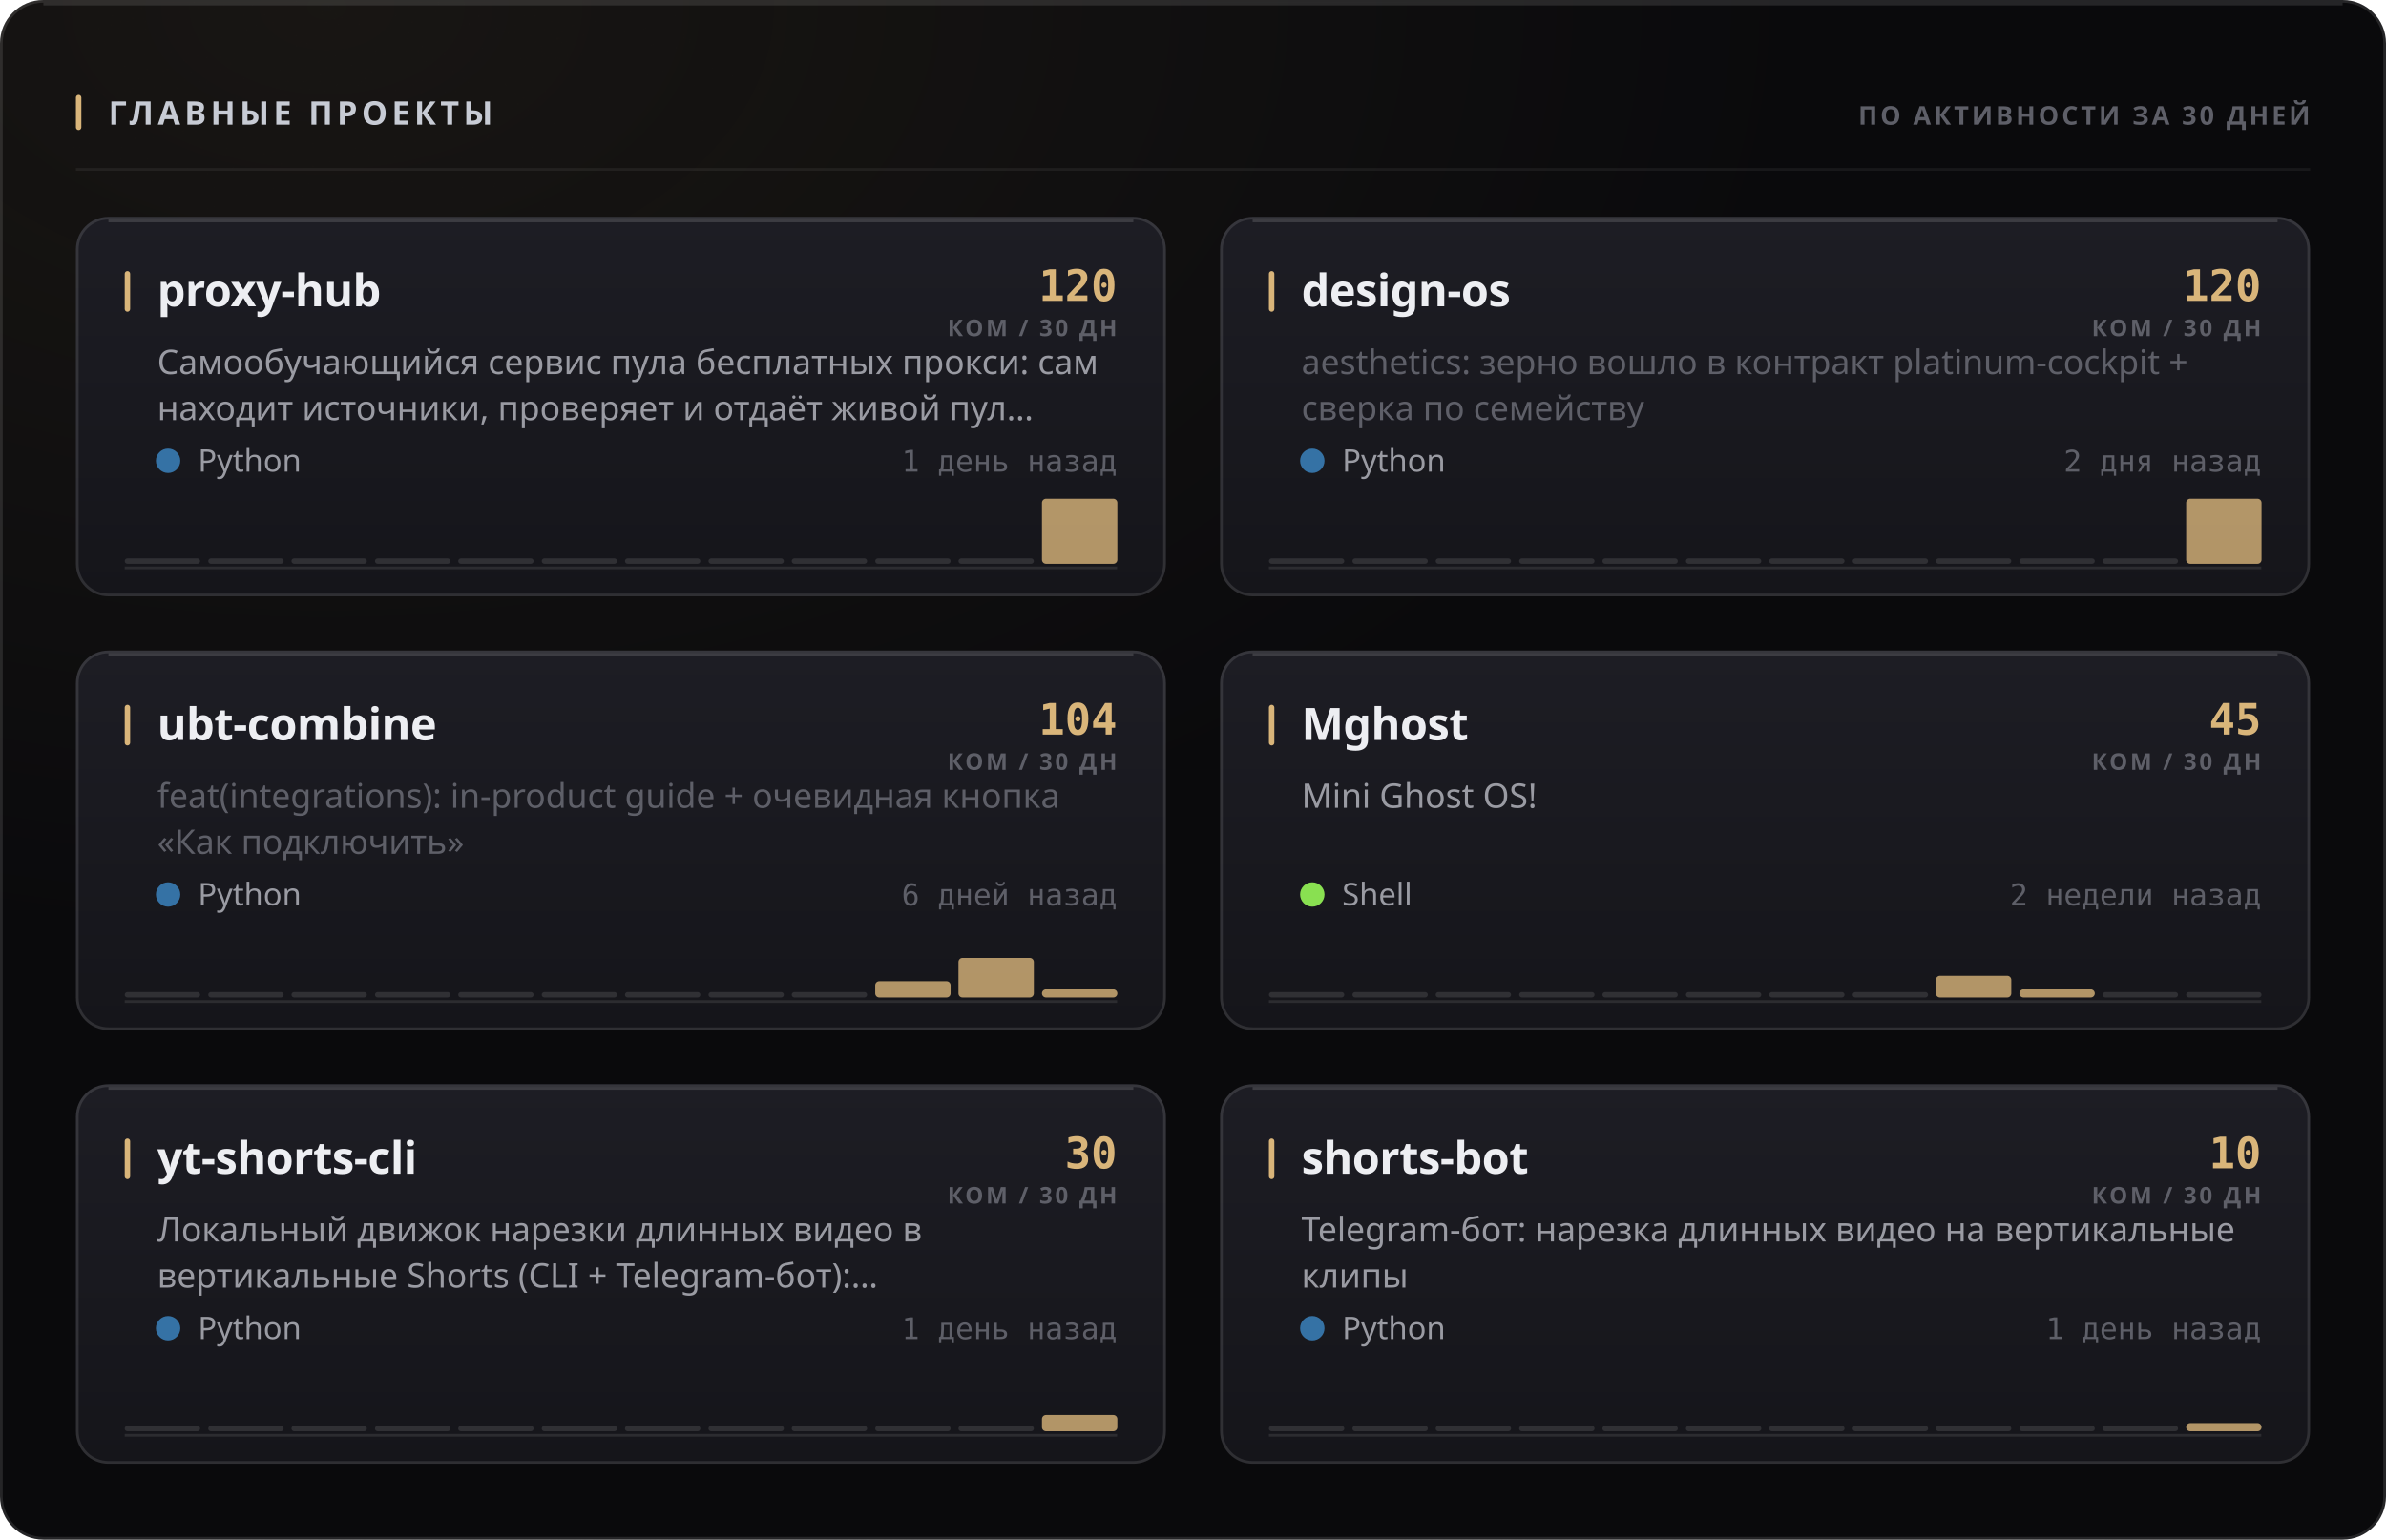
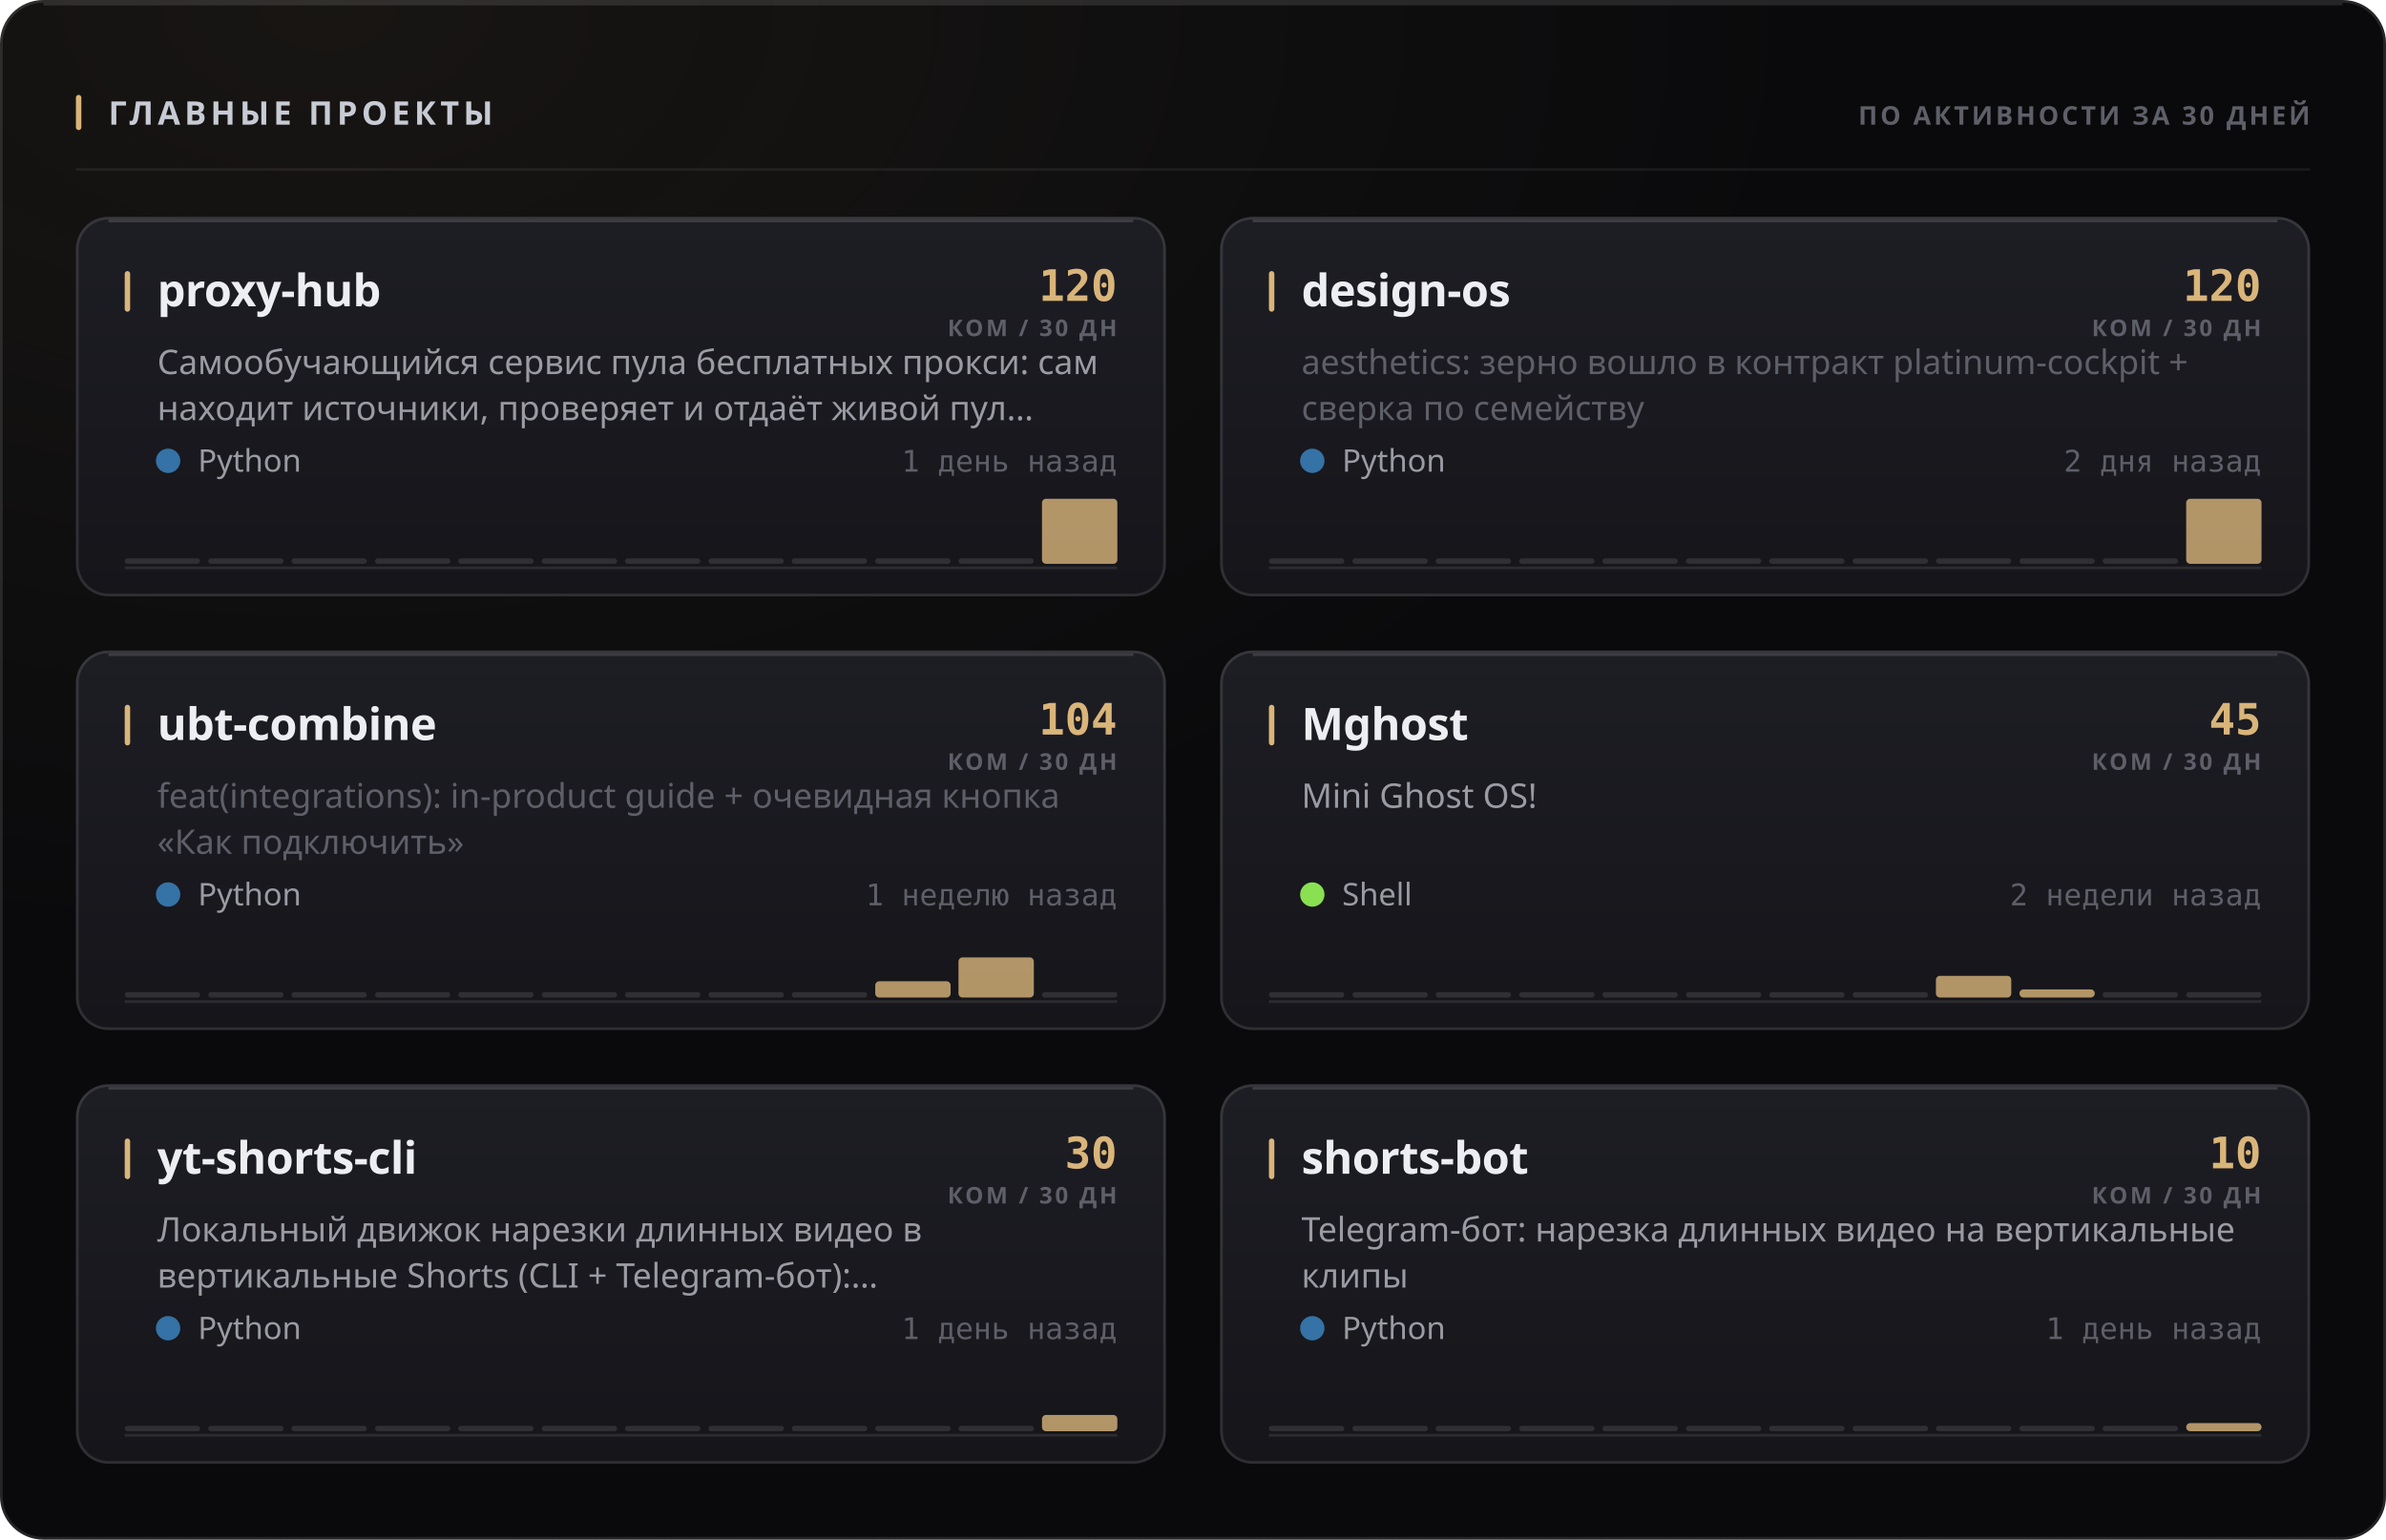
<svg xmlns="http://www.w3.org/2000/svg" width="880" height="568" viewBox="0 0 880 568" role="img">
  <style>
  text { font-family: -apple-system, BlinkMacSystemFont, 'Segoe UI', 'Noto Sans', Helvetica, Arial, sans-serif; }
  .mono { font-family: ui-monospace, 'SF Mono', 'Cascadia Mono', 'DejaVu Sans Mono', Menlo, Consolas, monospace; font-variant-numeric: tabular-nums; }
  .caps { letter-spacing: .1em; text-transform: uppercase; }

  @keyframes sheen  { from { transform: translateX(-120%); } to { transform: translateX(260%); } }
  @keyframes rise   { from { opacity: 0; transform: translateY(6px); } to { opacity: 1; transform: none; } }
  @keyframes slide  { from { opacity: 0; transform: translateX(-8px); } to { opacity: 1; transform: none; } }
  @keyframes grow   { from { transform: scaleY(0); } to { transform: scaleY(1); } }
  @keyframes widen  { from { transform: scaleX(0); } to { transform: scaleX(1); } }
  @keyframes draw   { from { stroke-dashoffset: 200; } to { stroke-dashoffset: 0; } }

  .sheen { animation: sheen 5.5s cubic-bezier(.45,0,.2,1) infinite; }
  .rise  { animation: rise .5s cubic-bezier(.16,1,.3,1) both; }
  .slide { animation: slide .42s cubic-bezier(.16,1,.3,1) both; }
  .bar   { transform-box: fill-box; transform-origin: 50% 100%;
           animation: grow .62s cubic-bezier(.16,1,.3,1) both; }
  .fill  { transform-box: fill-box; transform-origin: 0% 50%;
           animation: widen .8s cubic-bezier(.16,1,.3,1) both; }
  /* The hidden start state lives in the keyframes, never in the static rule.
     A renderer that ignores CSS animations then falls back to the FINISHED
     state — a drawn line, visible text — instead of an empty panel. */
  .spark { stroke-dasharray: 200;
           animation: draw 1.1s cubic-bezier(.16,1,.3,1) both; }

  @media (prefers-reduced-motion: reduce) {
    .sheen { animation: none; opacity: 0; }
    .rise, .slide, .bar, .fill, .spark { animation: none; opacity: 1; transform: none;
                                         stroke-dashoffset: 0; }
  }</style>
  <defs>
    <filter id="grain1" x="0" y="0" width="100%" height="100%">
      <feTurbulence type="fractalNoise" baseFrequency="0.82" numOctaves="3" stitchTiles="stitch" />
      <feColorMatrix type="saturate" values="0" />
    </filter>
    <radialGradient id="wash2" cx="14%" cy="0%" r="62%">
      <stop offset="0%" stop-color="#d9b57a" stop-opacity="0.07" />
      <stop offset="100%" stop-color="#d9b57a" stop-opacity="0" />
    </radialGradient>
    <linearGradient id="cardfill3" x1="0" y1="0" x2="0" y2="1">
      <stop offset="0%" stop-color="#1d1d24" />
      <stop offset="100%" stop-color="#15151a" />
    </linearGradient>
    <linearGradient id="cardfill4" x1="0" y1="0" x2="0" y2="1">
      <stop offset="0%" stop-color="#1d1d24" />
      <stop offset="100%" stop-color="#15151a" />
    </linearGradient>
    <linearGradient id="cardfill5" x1="0" y1="0" x2="0" y2="1">
      <stop offset="0%" stop-color="#1d1d24" />
      <stop offset="100%" stop-color="#15151a" />
    </linearGradient>
    <linearGradient id="cardfill6" x1="0" y1="0" x2="0" y2="1">
      <stop offset="0%" stop-color="#1d1d24" />
      <stop offset="100%" stop-color="#15151a" />
    </linearGradient>
    <linearGradient id="cardfill7" x1="0" y1="0" x2="0" y2="1">
      <stop offset="0%" stop-color="#1d1d24" />
      <stop offset="100%" stop-color="#15151a" />
    </linearGradient>
    <linearGradient id="cardfill8" x1="0" y1="0" x2="0" y2="1">
      <stop offset="0%" stop-color="#1d1d24" />
      <stop offset="100%" stop-color="#15151a" />
    </linearGradient>
  </defs>
  <rect width="880" height="568" rx="16" fill="#0a0a0c" />
  <rect width="880" height="568" rx="16" fill="url(#wash2)" />
  <rect width="880" height="568" rx="16" filter="url(#grain1)" opacity="0.05" style="mix-blend-mode:overlay" />
  <rect x=".5" y=".5" width="879" height="567" rx="15.5" fill="none" stroke="rgba(255,255,255,0.11)" />
  <path d="M16 1.5 H864" stroke="rgba(255,255,255,0.112)" stroke-width="1" fill="none" />
  <rect x="28" y="35" width="2" height="13" rx="1" fill="#d9b57a" />
  <text x="40" y="46" font-size="12" font-weight="700" fill="#c7cbd4" letter-spacing="0.13em">ГЛАВНЫЕ ПРОЕКТЫ</text>
  <text x="852" y="46" font-size="9.5" font-weight="600" fill="#5e5f68" text-anchor="end" letter-spacing="0.11em">ПО АКТИВНОСТИ ЗА 30 ДНЕЙ</text>
  <path d="M28 62.5 H852" stroke="rgba(255,255,255,0.06)" stroke-width="1" />
  <g class="rise" opacity="1" style="">
    <rect x="28" y="80" width="402" height="140" rx="12" fill="url(#cardfill3)" />
    <rect x="28.5" y="80.5" width="401" height="139" rx="11.5" fill="none" stroke="rgba(255,255,255,0.11)" />
    <path d="M40 81.5 H418" stroke="rgba(255,255,255,0.14)" stroke-width="1" fill="none" />
    <rect x="46" y="100" width="2" height="15" rx="1" fill="#d9b57a" />
    <text x="58" y="113" font-size="16.5" font-weight="700" fill="#edeef2" letter-spacing="-0.01em">proxy-hub</text>
    <text x="412" y="111" font-size="16" font-weight="700" fill="#d9b57a" text-anchor="end" class="mono">120</text>
    <text x="412" y="124" font-size="8.5" font-weight="600" fill="#5e5f68" text-anchor="end" letter-spacing="0.11em">КОМ / 30 ДН</text>
    <text x="58" y="138" font-size="12.5" font-weight="400" fill="#9a9ba3">Самообучающийся сервис пула бесплатных прокси: сам</text>
    <text x="58" y="155" font-size="12.5" font-weight="400" fill="#9a9ba3">находит источники, проверяет и отдаёт живой пул…</text>
    <circle cx="62" cy="170" r="4.5" fill="#3572A5" />
    <text x="73" y="174" font-size="11.5" font-weight="400" fill="#9a9ba3">Python</text>
    <text x="412" y="174" font-size="11" font-weight="400" fill="#5e5f68" text-anchor="end" class="mono">1 день назад</text>
    <path d="M46 209.5 H412" stroke="rgba(255,255,255,0.096)" stroke-width="1" />
    <g class="bar" style="animation-delay:0.18s">
      <rect x="46.0" y="206.0" width="27.8" height="2" rx="1" fill="rgba(255,255,255,0.11)" />
      <rect x="76.8" y="206.0" width="27.8" height="2" rx="1" fill="rgba(255,255,255,0.11)" />
      <rect x="107.5" y="206.0" width="27.8" height="2" rx="1" fill="rgba(255,255,255,0.11)" />
      <rect x="138.3" y="206.0" width="27.8" height="2" rx="1" fill="rgba(255,255,255,0.11)" />
      <rect x="169.0" y="206.0" width="27.8" height="2" rx="1" fill="rgba(255,255,255,0.11)" />
      <rect x="199.8" y="206.0" width="27.8" height="2" rx="1" fill="rgba(255,255,255,0.11)" />
      <rect x="230.5" y="206.0" width="27.8" height="2" rx="1" fill="rgba(255,255,255,0.11)" />
      <rect x="261.3" y="206.0" width="27.8" height="2" rx="1" fill="rgba(255,255,255,0.11)" />
      <rect x="292.0" y="206.0" width="27.8" height="2" rx="1" fill="rgba(255,255,255,0.11)" />
      <rect x="322.8" y="206.0" width="27.8" height="2" rx="1" fill="rgba(255,255,255,0.11)" />
      <rect x="353.5" y="206.0" width="27.8" height="2" rx="1" fill="rgba(255,255,255,0.11)" />
      <rect x="384.3" y="184.0" width="27.8" height="24.0" rx="1.5" fill="#d9b57a" opacity="0.8" />
    </g>
  </g>
  <g class="rise" opacity="1" style=" animation-delay:0.055s;">
    <rect x="450" y="80" width="402" height="140" rx="12" fill="url(#cardfill4)" />
    <rect x="450.5" y="80.5" width="401" height="139" rx="11.5" fill="none" stroke="rgba(255,255,255,0.11)" />
    <path d="M462 81.5 H840" stroke="rgba(255,255,255,0.14)" stroke-width="1" fill="none" />
    <rect x="468" y="100" width="2" height="15" rx="1" fill="#d9b57a" />
    <text x="480" y="113" font-size="16.5" font-weight="700" fill="#edeef2" letter-spacing="-0.01em">design-os</text>
    <text x="834" y="111" font-size="16" font-weight="700" fill="#d9b57a" text-anchor="end" class="mono">120</text>
    <text x="834" y="124" font-size="8.5" font-weight="600" fill="#5e5f68" text-anchor="end" letter-spacing="0.11em">КОМ / 30 ДН</text>
    <text x="480" y="138" font-size="12.5" font-weight="400" fill="#5e5f68">aesthetics: зерно вошло в контракт platinum-cockpit +</text>
    <text x="480" y="155" font-size="12.5" font-weight="400" fill="#5e5f68">сверка по семейству</text>
    <circle cx="484" cy="170" r="4.5" fill="#3572A5" />
    <text x="495" y="174" font-size="11.5" font-weight="400" fill="#9a9ba3">Python</text>
    <text x="834" y="174" font-size="11" font-weight="400" fill="#5e5f68" text-anchor="end" class="mono">2 дня назад</text>
    <path d="M468 209.5 H834" stroke="rgba(255,255,255,0.096)" stroke-width="1" />
    <g class="bar" style="animation-delay:0.24s">
      <rect x="468.0" y="206.0" width="27.8" height="2" rx="1" fill="rgba(255,255,255,0.11)" />
      <rect x="498.8" y="206.0" width="27.8" height="2" rx="1" fill="rgba(255,255,255,0.11)" />
      <rect x="529.5" y="206.0" width="27.8" height="2" rx="1" fill="rgba(255,255,255,0.11)" />
      <rect x="560.3" y="206.0" width="27.8" height="2" rx="1" fill="rgba(255,255,255,0.11)" />
      <rect x="591.0" y="206.0" width="27.8" height="2" rx="1" fill="rgba(255,255,255,0.11)" />
      <rect x="621.8" y="206.0" width="27.8" height="2" rx="1" fill="rgba(255,255,255,0.11)" />
      <rect x="652.5" y="206.0" width="27.8" height="2" rx="1" fill="rgba(255,255,255,0.11)" />
      <rect x="683.3" y="206.0" width="27.8" height="2" rx="1" fill="rgba(255,255,255,0.11)" />
      <rect x="714.0" y="206.0" width="27.8" height="2" rx="1" fill="rgba(255,255,255,0.11)" />
      <rect x="744.8" y="206.0" width="27.8" height="2" rx="1" fill="rgba(255,255,255,0.11)" />
      <rect x="775.5" y="206.0" width="27.8" height="2" rx="1" fill="rgba(255,255,255,0.11)" />
      <rect x="806.3" y="184.0" width="27.8" height="24.0" rx="1.5" fill="#d9b57a" opacity="0.8" />
    </g>
  </g>
  <g class="rise" opacity="1" style=" animation-delay:0.110s;">
    <rect x="28" y="240" width="402" height="140" rx="12" fill="url(#cardfill5)" />
    <rect x="28.5" y="240.5" width="401" height="139" rx="11.5" fill="none" stroke="rgba(255,255,255,0.11)" />
    <path d="M40 241.5 H418" stroke="rgba(255,255,255,0.14)" stroke-width="1" fill="none" />
    <rect x="46" y="260" width="2" height="15" rx="1" fill="#d9b57a" />
    <text x="58" y="273" font-size="16.5" font-weight="700" fill="#edeef2" letter-spacing="-0.01em">ubt-combine</text>
    <text x="412" y="271" font-size="16" font-weight="700" fill="#d9b57a" text-anchor="end" class="mono">104</text>
    <text x="412" y="284" font-size="8.5" font-weight="600" fill="#5e5f68" text-anchor="end" letter-spacing="0.11em">КОМ / 30 ДН</text>
    <text x="58" y="298" font-size="12.5" font-weight="400" fill="#5e5f68">feat(integrations): in-product guide + очевидная кнопка</text>
    <text x="58" y="315" font-size="12.5" font-weight="400" fill="#5e5f68">«Как подключить»</text>
    <circle cx="62" cy="330" r="4.5" fill="#3572A5" />
    <text x="73" y="334" font-size="11.5" font-weight="400" fill="#9a9ba3">Python</text>
-     <text x="412" y="334" font-size="11" font-weight="400" fill="#5e5f68" text-anchor="end" class="mono">6 дней назад</text>
+     <text x="412" y="334" font-size="11" font-weight="400" fill="#5e5f68" text-anchor="end" class="mono">1 неделю назад</text>
    <path d="M46 369.5 H412" stroke="rgba(255,255,255,0.096)" stroke-width="1" />
    <g class="bar" style="animation-delay:0.3s">
      <rect x="46.0" y="366.0" width="27.8" height="2" rx="1" fill="rgba(255,255,255,0.11)" />
      <rect x="76.8" y="366.0" width="27.8" height="2" rx="1" fill="rgba(255,255,255,0.11)" />
      <rect x="107.5" y="366.0" width="27.8" height="2" rx="1" fill="rgba(255,255,255,0.11)" />
      <rect x="138.3" y="366.0" width="27.8" height="2" rx="1" fill="rgba(255,255,255,0.11)" />
      <rect x="169.0" y="366.0" width="27.8" height="2" rx="1" fill="rgba(255,255,255,0.11)" />
      <rect x="199.8" y="366.0" width="27.8" height="2" rx="1" fill="rgba(255,255,255,0.11)" />
      <rect x="230.5" y="366.0" width="27.8" height="2" rx="1" fill="rgba(255,255,255,0.11)" />
      <rect x="261.3" y="366.0" width="27.8" height="2" rx="1" fill="rgba(255,255,255,0.11)" />
      <rect x="292.0" y="366.0" width="27.8" height="2" rx="1" fill="rgba(255,255,255,0.11)" />
      <rect x="322.8" y="362.0" width="27.8" height="6.0" rx="1.5" fill="#d9b57a" opacity="0.8" />
-       <rect x="353.5" y="353.4" width="27.8" height="14.6" rx="1.5" fill="#d9b57a" opacity="0.8" />
-       <rect x="384.3" y="365.0" width="27.8" height="3.0" rx="1.5" fill="#d9b57a" opacity="0.8" />
+       <rect x="353.5" y="353.2" width="27.8" height="14.8" rx="1.5" fill="#d9b57a" opacity="0.8" />
+       <rect x="384.3" y="366.0" width="27.8" height="2" rx="1" fill="rgba(255,255,255,0.11)" />
    </g>
  </g>
  <g class="rise" opacity="1" style=" animation-delay:0.165s;">
    <rect x="450" y="240" width="402" height="140" rx="12" fill="url(#cardfill6)" />
    <rect x="450.5" y="240.5" width="401" height="139" rx="11.5" fill="none" stroke="rgba(255,255,255,0.11)" />
    <path d="M462 241.5 H840" stroke="rgba(255,255,255,0.14)" stroke-width="1" fill="none" />
    <rect x="468" y="260" width="2" height="15" rx="1" fill="#d9b57a" />
    <text x="480" y="273" font-size="16.5" font-weight="700" fill="#edeef2" letter-spacing="-0.01em">Mghost</text>
    <text x="834" y="271" font-size="16" font-weight="700" fill="#d9b57a" text-anchor="end" class="mono">45</text>
    <text x="834" y="284" font-size="8.5" font-weight="600" fill="#5e5f68" text-anchor="end" letter-spacing="0.11em">КОМ / 30 ДН</text>
    <text x="480" y="298" font-size="12.5" font-weight="400" fill="#9a9ba3">Mini Ghost OS!</text>
    <circle cx="484" cy="330" r="4.5" fill="#89e051" />
    <text x="495" y="334" font-size="11.5" font-weight="400" fill="#9a9ba3">Shell</text>
    <text x="834" y="334" font-size="11" font-weight="400" fill="#5e5f68" text-anchor="end" class="mono">2 недели назад</text>
    <path d="M468 369.5 H834" stroke="rgba(255,255,255,0.096)" stroke-width="1" />
    <g class="bar" style="animation-delay:0.36s">
      <rect x="468.0" y="366.0" width="27.8" height="2" rx="1" fill="rgba(255,255,255,0.11)" />
      <rect x="498.8" y="366.0" width="27.8" height="2" rx="1" fill="rgba(255,255,255,0.11)" />
      <rect x="529.5" y="366.0" width="27.8" height="2" rx="1" fill="rgba(255,255,255,0.11)" />
      <rect x="560.3" y="366.0" width="27.8" height="2" rx="1" fill="rgba(255,255,255,0.11)" />
      <rect x="591.0" y="366.0" width="27.8" height="2" rx="1" fill="rgba(255,255,255,0.11)" />
      <rect x="621.8" y="366.0" width="27.8" height="2" rx="1" fill="rgba(255,255,255,0.11)" />
      <rect x="652.5" y="366.0" width="27.8" height="2" rx="1" fill="rgba(255,255,255,0.11)" />
      <rect x="683.3" y="366.0" width="27.8" height="2" rx="1" fill="rgba(255,255,255,0.11)" />
      <rect x="714.0" y="360.0" width="27.8" height="8.0" rx="1.5" fill="#d9b57a" opacity="0.8" />
      <rect x="744.8" y="365.0" width="27.8" height="3.0" rx="1.5" fill="#d9b57a" opacity="0.8" />
      <rect x="775.5" y="366.0" width="27.8" height="2" rx="1" fill="rgba(255,255,255,0.11)" />
      <rect x="806.3" y="366.0" width="27.8" height="2" rx="1" fill="rgba(255,255,255,0.11)" />
    </g>
  </g>
  <g class="rise" opacity="1" style=" animation-delay:0.220s;">
    <rect x="28" y="400" width="402" height="140" rx="12" fill="url(#cardfill7)" />
    <rect x="28.5" y="400.5" width="401" height="139" rx="11.5" fill="none" stroke="rgba(255,255,255,0.11)" />
    <path d="M40 401.5 H418" stroke="rgba(255,255,255,0.14)" stroke-width="1" fill="none" />
    <rect x="46" y="420" width="2" height="15" rx="1" fill="#d9b57a" />
    <text x="58" y="433" font-size="16.5" font-weight="700" fill="#edeef2" letter-spacing="-0.01em">yt-shorts-cli</text>
    <text x="412" y="431" font-size="16" font-weight="700" fill="#d9b57a" text-anchor="end" class="mono">30</text>
    <text x="412" y="444" font-size="8.5" font-weight="600" fill="#5e5f68" text-anchor="end" letter-spacing="0.11em">КОМ / 30 ДН</text>
    <text x="58" y="458" font-size="12.5" font-weight="400" fill="#9a9ba3">Локальный движок нарезки длинных видео в</text>
    <text x="58" y="475" font-size="12.5" font-weight="400" fill="#9a9ba3">вертикальные Shorts (CLI + Telegram-бот):…</text>
    <circle cx="62" cy="490" r="4.5" fill="#3572A5" />
    <text x="73" y="494" font-size="11.5" font-weight="400" fill="#9a9ba3">Python</text>
    <text x="412" y="494" font-size="11" font-weight="400" fill="#5e5f68" text-anchor="end" class="mono">1 день назад</text>
    <path d="M46 529.5 H412" stroke="rgba(255,255,255,0.096)" stroke-width="1" />
    <g class="bar" style="animation-delay:0.42s">
      <rect x="46.0" y="526.0" width="27.8" height="2" rx="1" fill="rgba(255,255,255,0.11)" />
      <rect x="76.8" y="526.0" width="27.8" height="2" rx="1" fill="rgba(255,255,255,0.11)" />
      <rect x="107.5" y="526.0" width="27.8" height="2" rx="1" fill="rgba(255,255,255,0.11)" />
      <rect x="138.3" y="526.0" width="27.8" height="2" rx="1" fill="rgba(255,255,255,0.11)" />
      <rect x="169.0" y="526.0" width="27.8" height="2" rx="1" fill="rgba(255,255,255,0.11)" />
      <rect x="199.8" y="526.0" width="27.8" height="2" rx="1" fill="rgba(255,255,255,0.11)" />
      <rect x="230.5" y="526.0" width="27.8" height="2" rx="1" fill="rgba(255,255,255,0.11)" />
      <rect x="261.3" y="526.0" width="27.8" height="2" rx="1" fill="rgba(255,255,255,0.11)" />
      <rect x="292.0" y="526.0" width="27.8" height="2" rx="1" fill="rgba(255,255,255,0.11)" />
      <rect x="322.8" y="526.0" width="27.8" height="2" rx="1" fill="rgba(255,255,255,0.11)" />
      <rect x="353.5" y="526.0" width="27.8" height="2" rx="1" fill="rgba(255,255,255,0.11)" />
      <rect x="384.3" y="522.0" width="27.8" height="6.0" rx="1.5" fill="#d9b57a" opacity="0.8" />
    </g>
  </g>
  <g class="rise" opacity="1" style=" animation-delay:0.275s;">
    <rect x="450" y="400" width="402" height="140" rx="12" fill="url(#cardfill8)" />
    <rect x="450.5" y="400.5" width="401" height="139" rx="11.5" fill="none" stroke="rgba(255,255,255,0.11)" />
    <path d="M462 401.5 H840" stroke="rgba(255,255,255,0.14)" stroke-width="1" fill="none" />
    <rect x="468" y="420" width="2" height="15" rx="1" fill="#d9b57a" />
    <text x="480" y="433" font-size="16.5" font-weight="700" fill="#edeef2" letter-spacing="-0.01em">shorts-bot</text>
    <text x="834" y="431" font-size="16" font-weight="700" fill="#d9b57a" text-anchor="end" class="mono">10</text>
    <text x="834" y="444" font-size="8.5" font-weight="600" fill="#5e5f68" text-anchor="end" letter-spacing="0.11em">КОМ / 30 ДН</text>
    <text x="480" y="458" font-size="12.5" font-weight="400" fill="#9a9ba3">Telegram-бот: нарезка длинных видео на вертикальные</text>
    <text x="480" y="475" font-size="12.5" font-weight="400" fill="#9a9ba3">клипы</text>
    <circle cx="484" cy="490" r="4.5" fill="#3572A5" />
    <text x="495" y="494" font-size="11.5" font-weight="400" fill="#9a9ba3">Python</text>
    <text x="834" y="494" font-size="11" font-weight="400" fill="#5e5f68" text-anchor="end" class="mono">1 день назад</text>
    <path d="M468 529.5 H834" stroke="rgba(255,255,255,0.096)" stroke-width="1" />
    <g class="bar" style="animation-delay:0.48s">
      <rect x="468.0" y="526.0" width="27.8" height="2" rx="1" fill="rgba(255,255,255,0.11)" />
      <rect x="498.8" y="526.0" width="27.8" height="2" rx="1" fill="rgba(255,255,255,0.11)" />
      <rect x="529.5" y="526.0" width="27.8" height="2" rx="1" fill="rgba(255,255,255,0.11)" />
      <rect x="560.3" y="526.0" width="27.8" height="2" rx="1" fill="rgba(255,255,255,0.11)" />
      <rect x="591.0" y="526.0" width="27.8" height="2" rx="1" fill="rgba(255,255,255,0.11)" />
      <rect x="621.8" y="526.0" width="27.8" height="2" rx="1" fill="rgba(255,255,255,0.11)" />
      <rect x="652.5" y="526.0" width="27.8" height="2" rx="1" fill="rgba(255,255,255,0.11)" />
      <rect x="683.3" y="526.0" width="27.8" height="2" rx="1" fill="rgba(255,255,255,0.11)" />
      <rect x="714.0" y="526.0" width="27.8" height="2" rx="1" fill="rgba(255,255,255,0.11)" />
      <rect x="744.8" y="526.0" width="27.8" height="2" rx="1" fill="rgba(255,255,255,0.11)" />
      <rect x="775.5" y="526.0" width="27.8" height="2" rx="1" fill="rgba(255,255,255,0.11)" />
      <rect x="806.3" y="525.0" width="27.8" height="3.0" rx="1.5" fill="#d9b57a" opacity="0.8" />
    </g>
  </g>
</svg>
